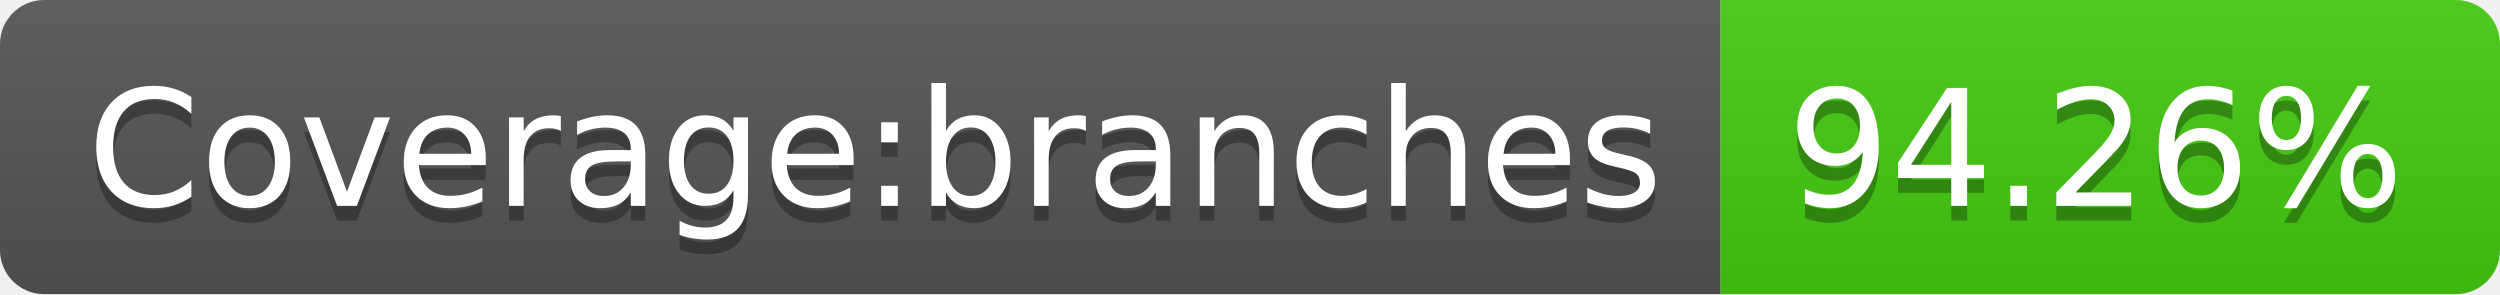
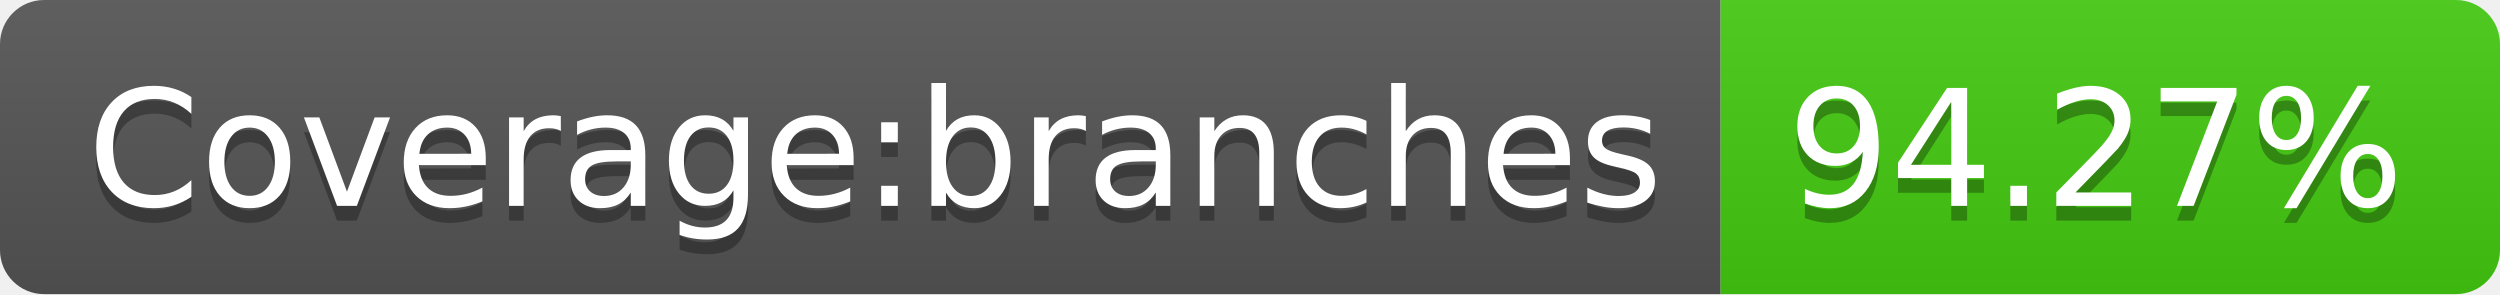
- <svg xmlns="http://www.w3.org/2000/svg" width="170" height="20" role="img" aria-label="Coverage:branches: 94.26%">
+ <svg xmlns="http://www.w3.org/2000/svg" width="170" height="20" role="img" aria-label="Coverage:branches: 94.27%">
  <linearGradient id="s" x2="0" y2="100%">
    <stop offset="0" stop-color="#bbb" stop-opacity=".1" />
    <stop offset="1" stop-opacity=".1" />
  </linearGradient>
  <clipPath id="r">
    <rect width="170" height="20" rx="3" fill="#fff" />
  </clipPath>
  <g clip-path="url(#r)">
    <rect width="117" height="20" fill="#555" />
    <rect x="117" width="53" height="20" fill="#4c1" />
    <rect width="170" height="20" fill="url(#s)" />
  </g>
  <g fill="#fff" text-anchor="middle" font-family="Verdana,Geneva,DejaVu Sans,sans-serif" text-rendering="geometricPrecision" font-size="110">
    <text aria-hidden="true" x="595" y="150" fill="#010101" fill-opacity=".3" transform="scale(.1)" textLength="1070">Coverage:branches</text>
    <text x="595" y="140" transform="scale(.1)" fill="#fff" textLength="1070">Coverage:branches</text>
-     <text aria-hidden="true" x="1425" y="150" fill="#010101" fill-opacity=".3" transform="scale(.1)" textLength="430">94.26%</text>
-     <text x="1425" y="140" transform="scale(.1)" fill="#fff" textLength="430">94.26%</text>
+     <text aria-hidden="true" x="1425" y="150" fill="#010101" fill-opacity=".3" transform="scale(.1)" textLength="430">94.27%</text>
+     <text x="1425" y="140" transform="scale(.1)" fill="#fff" textLength="430">94.27%</text>
  </g>
</svg>
